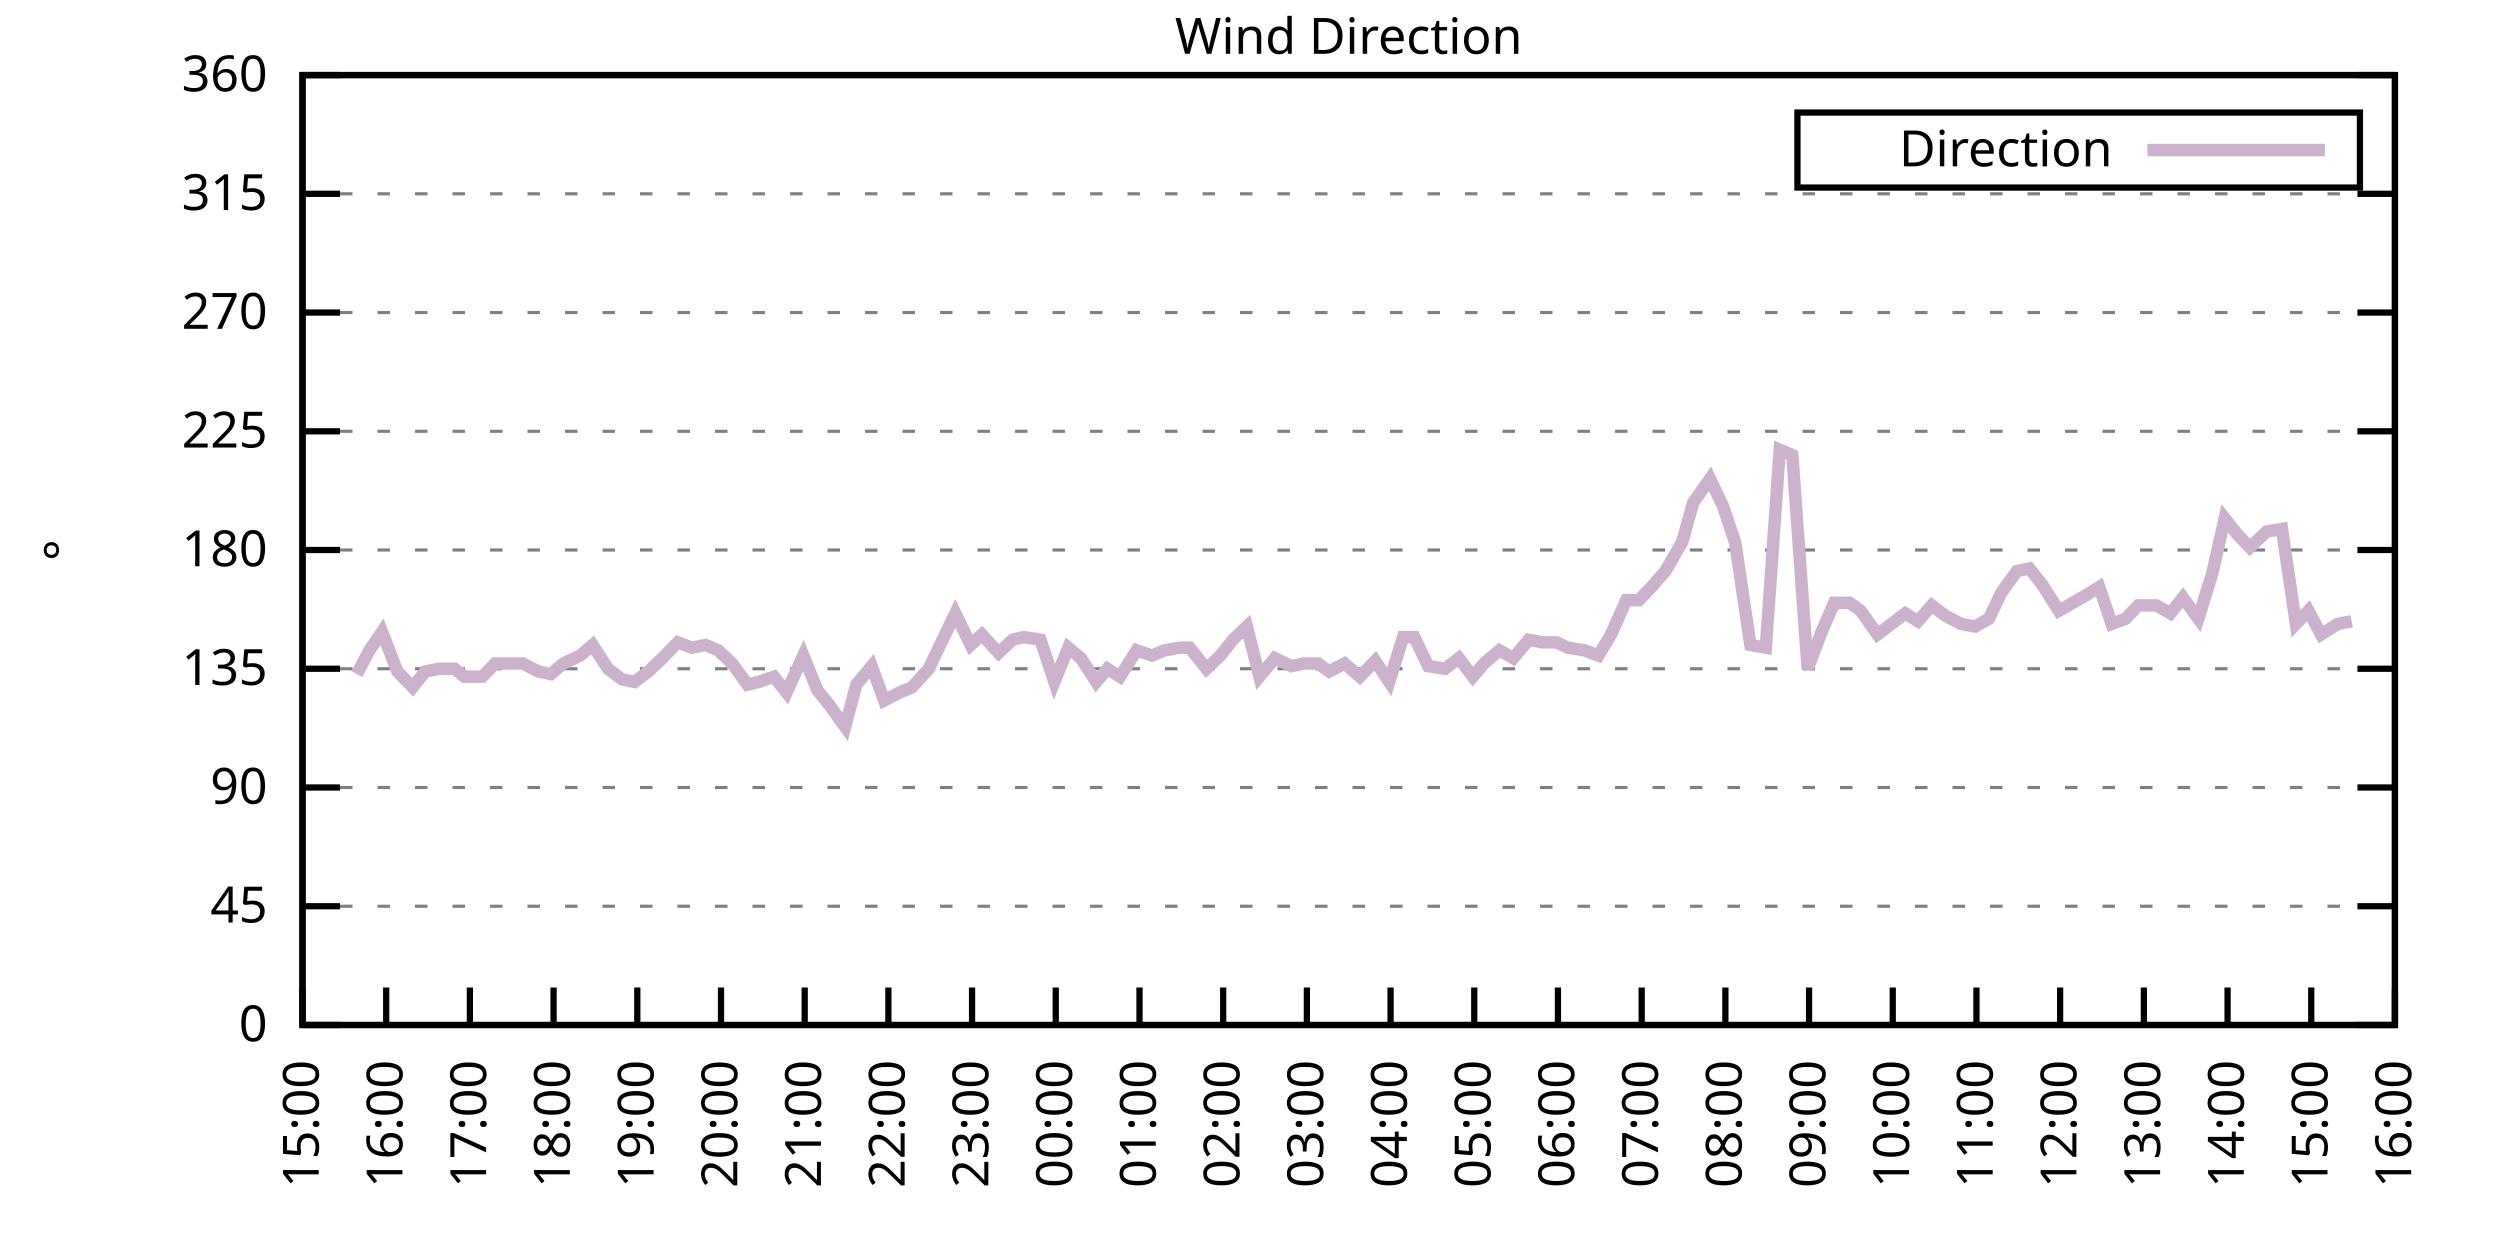
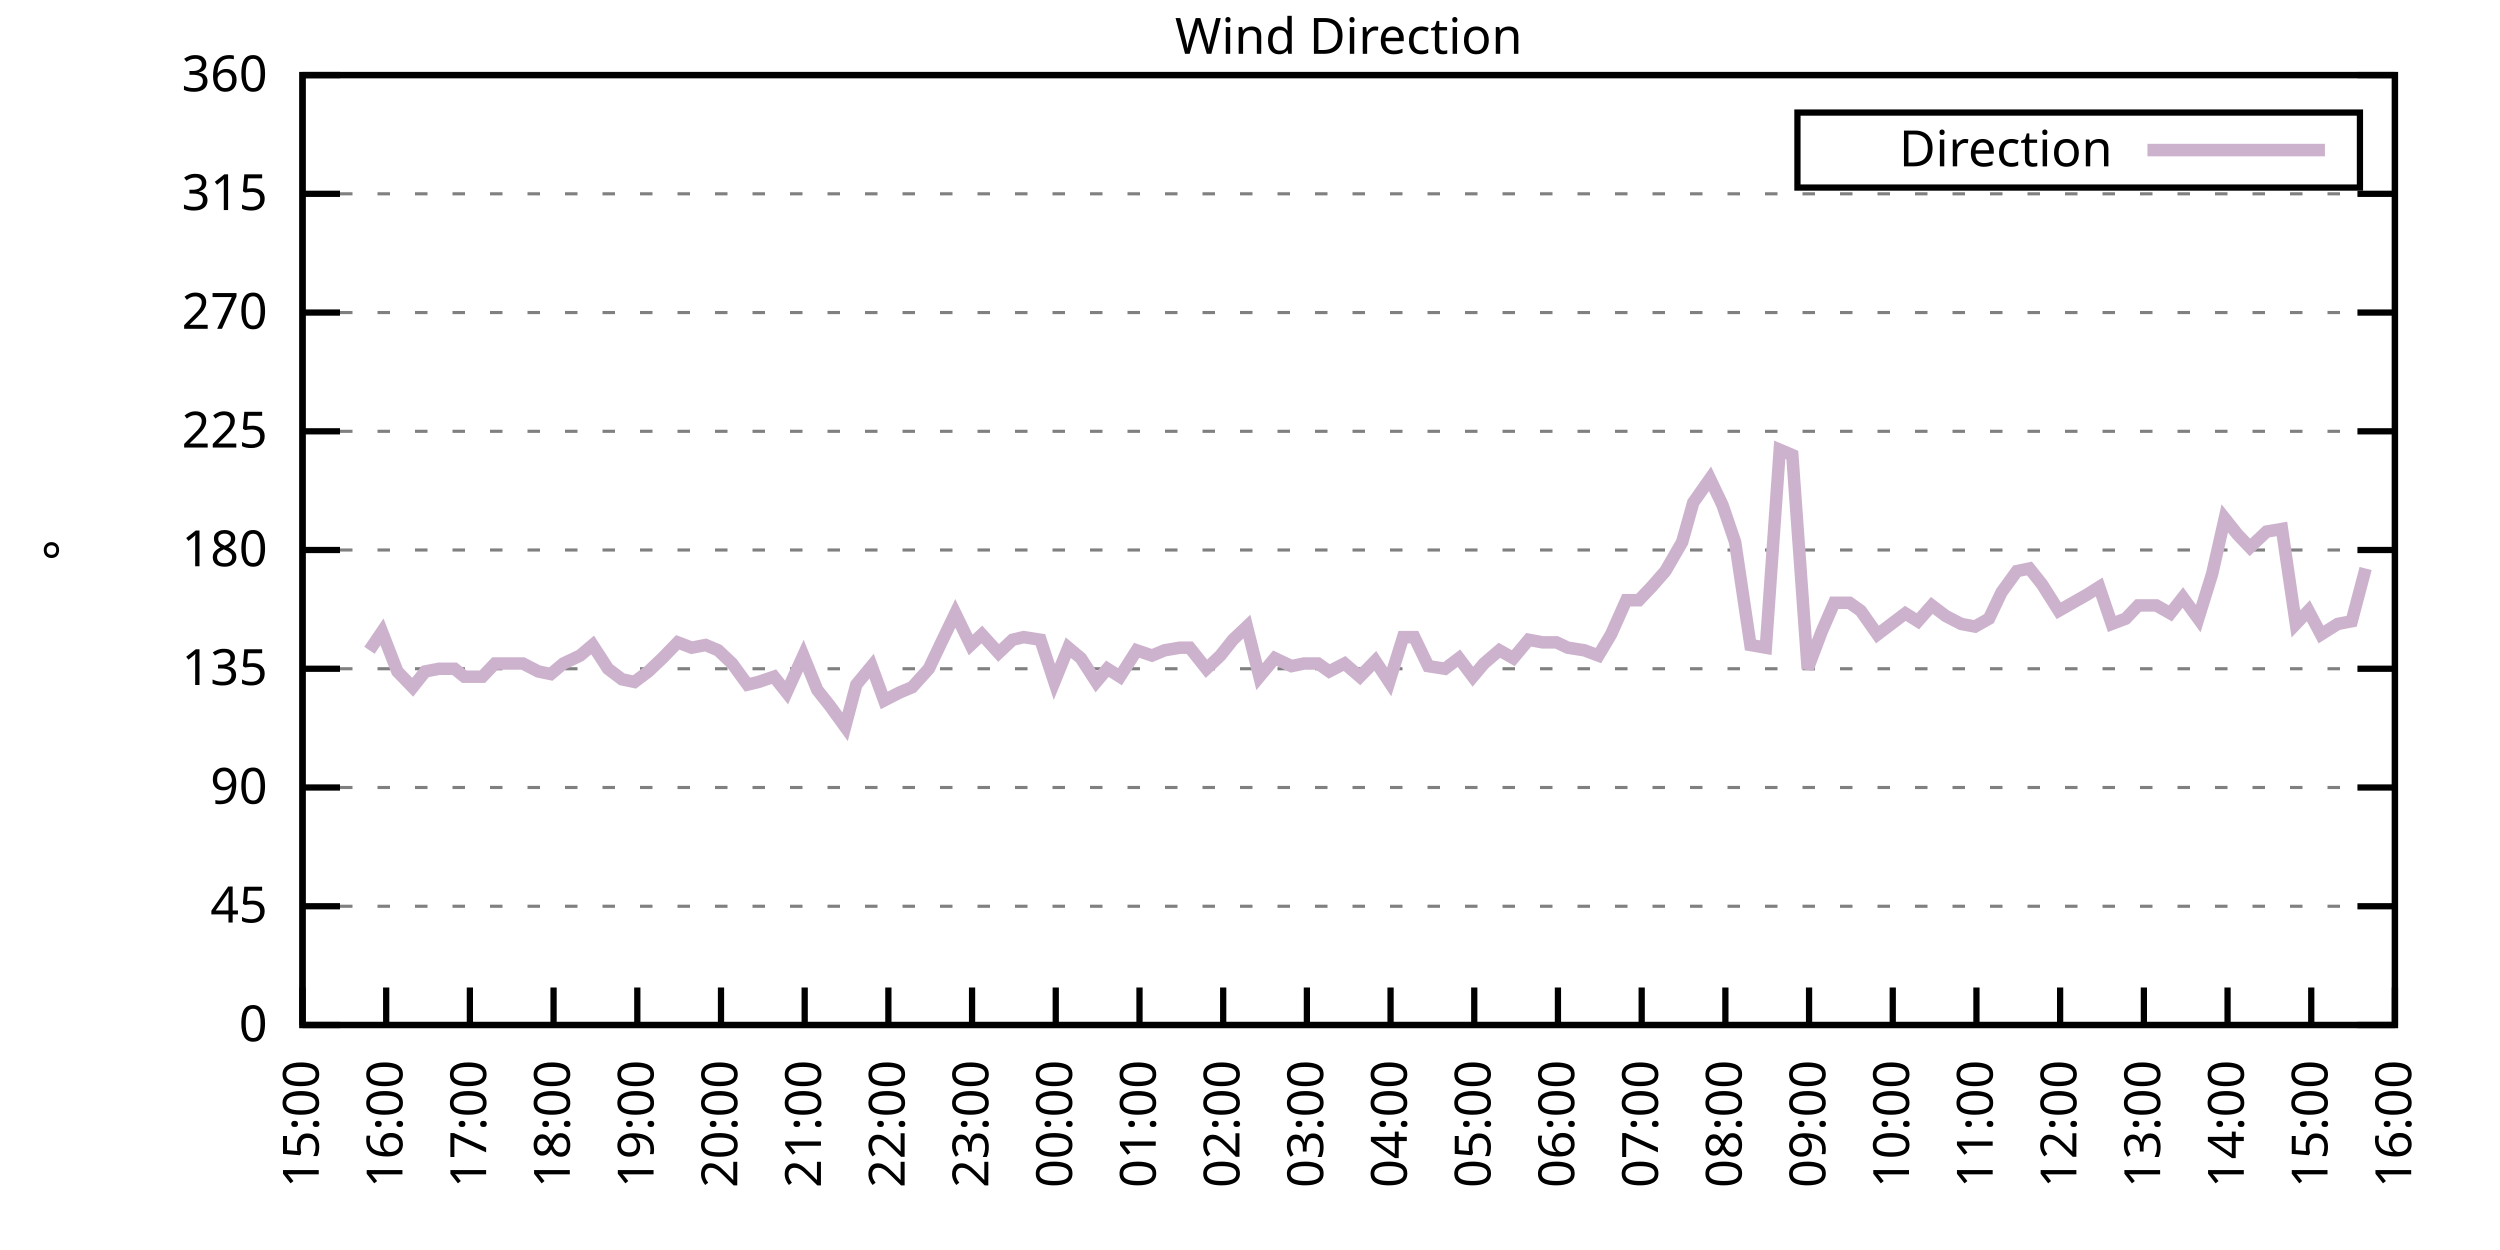
<svg xmlns="http://www.w3.org/2000/svg" xmlns:xlink="http://www.w3.org/1999/xlink" width="400" height="200" viewBox="0 0 400 200">
  <g id="gnuplot_canvas">
    <rect x="0" y="0" width="400" height="200" fill="none" />
    <defs>
      <circle id="gpDot" r="0.5" stroke-width="0.5" stroke="currentColor" />
      <path id="gpPt0" stroke-width="0.333" stroke="currentColor" d="M-1,0 h2 M0,-1 v2" />
      <path id="gpPt1" stroke-width="0.333" stroke="currentColor" d="M-1,-1 L1,1 M1,-1 L-1,1" />
      <path id="gpPt2" stroke-width="0.333" stroke="currentColor" d="M-1,0 L1,0 M0,-1 L0,1 M-1,-1 L1,1 M-1,1 L1,-1" />
      <rect id="gpPt3" stroke-width="0.333" stroke="currentColor" x="-1" y="-1" width="2" height="2" />
      <rect id="gpPt4" stroke-width="0.333" stroke="currentColor" fill="currentColor" x="-1" y="-1" width="2" height="2" />
      <circle id="gpPt5" stroke-width="0.333" stroke="currentColor" cx="0" cy="0" r="1" />
      <use xlink:href="#gpPt5" id="gpPt6" fill="currentColor" stroke="none" />
      <path id="gpPt7" stroke-width="0.333" stroke="currentColor" d="M0,-1.33 L-1.33,0.67 L1.33,0.67 z" />
      <use xlink:href="#gpPt7" id="gpPt8" fill="currentColor" stroke="none" />
      <use xlink:href="#gpPt7" id="gpPt9" stroke="currentColor" transform="rotate(180)" />
      <use xlink:href="#gpPt9" id="gpPt10" fill="currentColor" stroke="none" />
      <use xlink:href="#gpPt3" id="gpPt11" stroke="currentColor" transform="rotate(45)" />
      <use xlink:href="#gpPt11" id="gpPt12" fill="currentColor" stroke="none" />
      <path id="gpPt13" stroke-width="0.333" stroke="currentColor" d="M0,1.330 L1.265,0.411 L0.782,-1.067 L-0.782,-1.076 L-1.265,0.411 z" />
      <use xlink:href="#gpPt13" id="gpPt14" fill="currentColor" stroke="none" />
      <filter id="textbox" filterUnits="objectBoundingBox" x="0" y="0" height="1" width="1">
        <feFlood flood-color="white" flood-opacity="1" result="bgnd" />
        <feComposite in="SourceGraphic" in2="bgnd" operator="atop" />
      </filter>
      <filter id="greybox" filterUnits="objectBoundingBox" x="0" y="0" height="1" width="1">
        <feFlood flood-color="lightgrey" flood-opacity="1" result="grey" />
        <feComposite in="SourceGraphic" in2="grey" operator="atop" />
      </filter>
    </defs>
    <g fill="none" color="white" stroke="currentColor" stroke-width="1.00" stroke-linecap="butt" stroke-linejoin="miter">
</g>
    <g fill="none" color="black" stroke="currentColor" stroke-width="1.00" stroke-linecap="butt" stroke-linejoin="miter">
      <g stroke="none" shape-rendering="crispEdges">
        <polygon fill="rgb(255, 255, 255)" points="48.40,164.00 383.18,164.00 383.18,12.02 48.40,12.02 " />
      </g>
    </g>
    <g fill="none" color="black" stroke="currentColor" stroke-width="1.00" stroke-linecap="butt" stroke-linejoin="miter">
</g>
    <g fill="none" color="black" stroke="black" stroke-width="0.50" stroke-linecap="butt" stroke-linejoin="miter">
</g>
    <g fill="none" color="gray" stroke="currentColor" stroke-width="0.50" stroke-linecap="butt" stroke-linejoin="miter">
      <path stroke="gray" stroke-dasharray="2,4" class="gridline" d="M48.40,164.00 L383.19,164.00  " />
    </g>
    <g fill="none" color="gray" stroke="gray" stroke-width="1.00" stroke-linecap="butt" stroke-linejoin="miter">
</g>
    <g fill="none" color="black" stroke="currentColor" stroke-width="1.00" stroke-linecap="butt" stroke-linejoin="miter">
      <path stroke="black" d="M48.40,164.00 L54.40,164.00 M383.19,164.00 L377.19,164.00  " />
      <g transform="translate(42.80,166.60)" stroke="none" fill="black" font-family="Sans" font-size="8.00" text-anchor="end">
        <text>
          <tspan font-family="Sans"> 0</tspan>
        </text>
      </g>
    </g>
    <g fill="none" color="black" stroke="currentColor" stroke-width="1.00" stroke-linecap="butt" stroke-linejoin="miter">
</g>
    <g fill="none" color="black" stroke="black" stroke-width="0.50" stroke-linecap="butt" stroke-linejoin="miter">
</g>
    <g fill="none" color="gray" stroke="currentColor" stroke-width="0.50" stroke-linecap="butt" stroke-linejoin="miter">
      <path stroke="gray" stroke-dasharray="2,4" class="gridline" d="M48.40,145.00 L383.19,145.00  " />
    </g>
    <g fill="none" color="gray" stroke="gray" stroke-width="1.00" stroke-linecap="butt" stroke-linejoin="miter">
</g>
    <g fill="none" color="black" stroke="currentColor" stroke-width="1.00" stroke-linecap="butt" stroke-linejoin="miter">
      <path stroke="black" d="M48.40,145.00 L54.40,145.00 M383.19,145.00 L377.19,145.00  " />
      <g transform="translate(42.80,147.60)" stroke="none" fill="black" font-family="Sans" font-size="8.00" text-anchor="end">
        <text>
          <tspan font-family="Sans"> 45</tspan>
        </text>
      </g>
    </g>
    <g fill="none" color="black" stroke="currentColor" stroke-width="1.00" stroke-linecap="butt" stroke-linejoin="miter">
</g>
    <g fill="none" color="black" stroke="black" stroke-width="0.50" stroke-linecap="butt" stroke-linejoin="miter">
</g>
    <g fill="none" color="gray" stroke="currentColor" stroke-width="0.50" stroke-linecap="butt" stroke-linejoin="miter">
      <path stroke="gray" stroke-dasharray="2,4" class="gridline" d="M48.40,126.00 L383.19,126.00  " />
    </g>
    <g fill="none" color="gray" stroke="gray" stroke-width="1.00" stroke-linecap="butt" stroke-linejoin="miter">
</g>
    <g fill="none" color="black" stroke="currentColor" stroke-width="1.00" stroke-linecap="butt" stroke-linejoin="miter">
      <path stroke="black" d="M48.40,126.00 L54.40,126.00 M383.19,126.00 L377.19,126.00  " />
      <g transform="translate(42.80,128.60)" stroke="none" fill="black" font-family="Sans" font-size="8.00" text-anchor="end">
        <text>
          <tspan font-family="Sans"> 90</tspan>
        </text>
      </g>
    </g>
    <g fill="none" color="black" stroke="currentColor" stroke-width="1.00" stroke-linecap="butt" stroke-linejoin="miter">
</g>
    <g fill="none" color="black" stroke="black" stroke-width="0.50" stroke-linecap="butt" stroke-linejoin="miter">
</g>
    <g fill="none" color="gray" stroke="currentColor" stroke-width="0.50" stroke-linecap="butt" stroke-linejoin="miter">
      <path stroke="gray" stroke-dasharray="2,4" class="gridline" d="M48.40,107.00 L383.19,107.00  " />
    </g>
    <g fill="none" color="gray" stroke="gray" stroke-width="1.00" stroke-linecap="butt" stroke-linejoin="miter">
</g>
    <g fill="none" color="black" stroke="currentColor" stroke-width="1.00" stroke-linecap="butt" stroke-linejoin="miter">
      <path stroke="black" d="M48.40,107.00 L54.40,107.00 M383.19,107.00 L377.19,107.00  " />
      <g transform="translate(42.80,109.60)" stroke="none" fill="black" font-family="Sans" font-size="8.00" text-anchor="end">
        <text>
          <tspan font-family="Sans"> 135</tspan>
        </text>
      </g>
    </g>
    <g fill="none" color="black" stroke="currentColor" stroke-width="1.00" stroke-linecap="butt" stroke-linejoin="miter">
</g>
    <g fill="none" color="black" stroke="black" stroke-width="0.50" stroke-linecap="butt" stroke-linejoin="miter">
</g>
    <g fill="none" color="gray" stroke="currentColor" stroke-width="0.50" stroke-linecap="butt" stroke-linejoin="miter">
      <path stroke="gray" stroke-dasharray="2,4" class="gridline" d="M48.40,88.00 L383.19,88.00  " />
    </g>
    <g fill="none" color="gray" stroke="gray" stroke-width="1.00" stroke-linecap="butt" stroke-linejoin="miter">
</g>
    <g fill="none" color="black" stroke="currentColor" stroke-width="1.00" stroke-linecap="butt" stroke-linejoin="miter">
      <path stroke="black" d="M48.40,88.00 L54.40,88.00 M383.19,88.00 L377.19,88.00  " />
      <g transform="translate(42.80,90.60)" stroke="none" fill="black" font-family="Sans" font-size="8.00" text-anchor="end">
        <text>
          <tspan font-family="Sans"> 180</tspan>
        </text>
      </g>
    </g>
    <g fill="none" color="black" stroke="currentColor" stroke-width="1.00" stroke-linecap="butt" stroke-linejoin="miter">
</g>
    <g fill="none" color="black" stroke="black" stroke-width="0.50" stroke-linecap="butt" stroke-linejoin="miter">
</g>
    <g fill="none" color="gray" stroke="currentColor" stroke-width="0.50" stroke-linecap="butt" stroke-linejoin="miter">
      <path stroke="gray" stroke-dasharray="2,4" class="gridline" d="M48.40,69.01 L383.19,69.01  " />
    </g>
    <g fill="none" color="gray" stroke="gray" stroke-width="1.00" stroke-linecap="butt" stroke-linejoin="miter">
</g>
    <g fill="none" color="black" stroke="currentColor" stroke-width="1.00" stroke-linecap="butt" stroke-linejoin="miter">
      <path stroke="black" d="M48.40,69.01 L54.40,69.01 M383.19,69.01 L377.19,69.01  " />
      <g transform="translate(42.80,71.61)" stroke="none" fill="black" font-family="Sans" font-size="8.00" text-anchor="end">
        <text>
          <tspan font-family="Sans"> 225</tspan>
        </text>
      </g>
    </g>
    <g fill="none" color="black" stroke="currentColor" stroke-width="1.00" stroke-linecap="butt" stroke-linejoin="miter">
</g>
    <g fill="none" color="black" stroke="black" stroke-width="0.50" stroke-linecap="butt" stroke-linejoin="miter">
</g>
    <g fill="none" color="gray" stroke="currentColor" stroke-width="0.50" stroke-linecap="butt" stroke-linejoin="miter">
      <path stroke="gray" stroke-dasharray="2,4" class="gridline" d="M48.40,50.01 L383.19,50.01  " />
    </g>
    <g fill="none" color="gray" stroke="gray" stroke-width="1.00" stroke-linecap="butt" stroke-linejoin="miter">
</g>
    <g fill="none" color="black" stroke="currentColor" stroke-width="1.00" stroke-linecap="butt" stroke-linejoin="miter">
      <path stroke="black" d="M48.40,50.01 L54.40,50.01 M383.19,50.01 L377.19,50.01  " />
      <g transform="translate(42.80,52.61)" stroke="none" fill="black" font-family="Sans" font-size="8.00" text-anchor="end">
        <text>
          <tspan font-family="Sans"> 270</tspan>
        </text>
      </g>
    </g>
    <g fill="none" color="black" stroke="currentColor" stroke-width="1.00" stroke-linecap="butt" stroke-linejoin="miter">
</g>
    <g fill="none" color="black" stroke="black" stroke-width="0.50" stroke-linecap="butt" stroke-linejoin="miter">
</g>
    <g fill="none" color="gray" stroke="currentColor" stroke-width="0.50" stroke-linecap="butt" stroke-linejoin="miter">
      <path stroke="gray" stroke-dasharray="2,4" class="gridline" d="M48.40,31.01 L383.19,31.01  " />
    </g>
    <g fill="none" color="gray" stroke="gray" stroke-width="1.00" stroke-linecap="butt" stroke-linejoin="miter">
</g>
    <g fill="none" color="black" stroke="currentColor" stroke-width="1.00" stroke-linecap="butt" stroke-linejoin="miter">
      <path stroke="black" d="M48.40,31.01 L54.40,31.01 M383.19,31.01 L377.19,31.01  " />
      <g transform="translate(42.80,33.61)" stroke="none" fill="black" font-family="Sans" font-size="8.00" text-anchor="end">
        <text>
          <tspan font-family="Sans"> 315</tspan>
        </text>
      </g>
    </g>
    <g fill="none" color="black" stroke="currentColor" stroke-width="1.00" stroke-linecap="butt" stroke-linejoin="miter">
</g>
    <g fill="none" color="black" stroke="black" stroke-width="0.50" stroke-linecap="butt" stroke-linejoin="miter">
</g>
    <g fill="none" color="gray" stroke="currentColor" stroke-width="0.50" stroke-linecap="butt" stroke-linejoin="miter">
      <path stroke="gray" stroke-dasharray="2,4" class="gridline" d="M48.40,12.01 L383.19,12.01  " />
    </g>
    <g fill="none" color="gray" stroke="gray" stroke-width="1.00" stroke-linecap="butt" stroke-linejoin="miter">
</g>
    <g fill="none" color="black" stroke="currentColor" stroke-width="1.00" stroke-linecap="butt" stroke-linejoin="miter">
      <path stroke="black" d="M48.40,12.01 L54.40,12.01 M383.19,12.01 L377.19,12.01  " />
      <g transform="translate(42.80,14.61)" stroke="none" fill="black" font-family="Sans" font-size="8.00" text-anchor="end">
        <text>
          <tspan font-family="Sans"> 360</tspan>
        </text>
      </g>
    </g>
    <g fill="none" color="black" stroke="currentColor" stroke-width="1.00" stroke-linecap="butt" stroke-linejoin="miter">
      <path stroke="black" d="M48.40,164.00 L48.40,158.00  " />
      <g transform="translate(51.00,169.60) rotate(270.00)" stroke="none" fill="black" font-family="Sans" font-size="8.00" text-anchor="end">
        <text>
          <tspan font-family="Sans">15:00</tspan>
        </text>
      </g>
    </g>
    <g fill="none" color="black" stroke="currentColor" stroke-width="1.00" stroke-linecap="butt" stroke-linejoin="miter">
      <path stroke="black" d="M61.79,164.00 L61.79,158.00  " />
      <g transform="translate(64.39,169.60) rotate(270.00)" stroke="none" fill="black" font-family="Sans" font-size="8.00" text-anchor="end">
        <text>
          <tspan font-family="Sans">16:00</tspan>
        </text>
      </g>
    </g>
    <g fill="none" color="black" stroke="currentColor" stroke-width="1.00" stroke-linecap="butt" stroke-linejoin="miter">
      <path stroke="black" d="M75.18,164.00 L75.18,158.00  " />
      <g transform="translate(77.78,169.60) rotate(270.00)" stroke="none" fill="black" font-family="Sans" font-size="8.00" text-anchor="end">
        <text>
          <tspan font-family="Sans">17:00</tspan>
        </text>
      </g>
    </g>
    <g fill="none" color="black" stroke="currentColor" stroke-width="1.00" stroke-linecap="butt" stroke-linejoin="miter">
      <path stroke="black" d="M88.57,164.00 L88.57,158.00  " />
      <g transform="translate(91.17,169.60) rotate(270.00)" stroke="none" fill="black" font-family="Sans" font-size="8.00" text-anchor="end">
        <text>
          <tspan font-family="Sans">18:00</tspan>
        </text>
      </g>
    </g>
    <g fill="none" color="black" stroke="currentColor" stroke-width="1.00" stroke-linecap="butt" stroke-linejoin="miter">
      <path stroke="black" d="M101.97,164.00 L101.97,158.00  " />
      <g transform="translate(104.57,169.60) rotate(270.00)" stroke="none" fill="black" font-family="Sans" font-size="8.00" text-anchor="end">
        <text>
          <tspan font-family="Sans">19:00</tspan>
        </text>
      </g>
    </g>
    <g fill="none" color="black" stroke="currentColor" stroke-width="1.00" stroke-linecap="butt" stroke-linejoin="miter">
      <path stroke="black" d="M115.36,164.00 L115.36,158.00  " />
      <g transform="translate(117.96,169.60) rotate(270.00)" stroke="none" fill="black" font-family="Sans" font-size="8.00" text-anchor="end">
        <text>
          <tspan font-family="Sans">20:00</tspan>
        </text>
      </g>
    </g>
    <g fill="none" color="black" stroke="currentColor" stroke-width="1.00" stroke-linecap="butt" stroke-linejoin="miter">
      <path stroke="black" d="M128.75,164.00 L128.75,158.00  " />
      <g transform="translate(131.35,169.60) rotate(270.00)" stroke="none" fill="black" font-family="Sans" font-size="8.00" text-anchor="end">
        <text>
          <tspan font-family="Sans">21:00</tspan>
        </text>
      </g>
    </g>
    <g fill="none" color="black" stroke="currentColor" stroke-width="1.00" stroke-linecap="butt" stroke-linejoin="miter">
      <path stroke="black" d="M142.14,164.00 L142.14,158.00  " />
      <g transform="translate(144.74,169.60) rotate(270.00)" stroke="none" fill="black" font-family="Sans" font-size="8.00" text-anchor="end">
        <text>
          <tspan font-family="Sans">22:00</tspan>
        </text>
      </g>
    </g>
    <g fill="none" color="black" stroke="currentColor" stroke-width="1.00" stroke-linecap="butt" stroke-linejoin="miter">
      <path stroke="black" d="M155.53,164.00 L155.53,158.00  " />
      <g transform="translate(158.13,169.60) rotate(270.00)" stroke="none" fill="black" font-family="Sans" font-size="8.00" text-anchor="end">
        <text>
          <tspan font-family="Sans">23:00</tspan>
        </text>
      </g>
    </g>
    <g fill="none" color="black" stroke="currentColor" stroke-width="1.00" stroke-linecap="butt" stroke-linejoin="miter">
      <path stroke="black" d="M168.92,164.00 L168.92,158.00  " />
      <g transform="translate(171.52,169.60) rotate(270.00)" stroke="none" fill="black" font-family="Sans" font-size="8.00" text-anchor="end">
        <text>
          <tspan font-family="Sans">00:00</tspan>
        </text>
      </g>
    </g>
    <g fill="none" color="black" stroke="currentColor" stroke-width="1.00" stroke-linecap="butt" stroke-linejoin="miter">
      <path stroke="black" d="M182.32,164.00 L182.32,158.00  " />
      <g transform="translate(184.92,169.60) rotate(270.00)" stroke="none" fill="black" font-family="Sans" font-size="8.00" text-anchor="end">
        <text>
          <tspan font-family="Sans">01:00</tspan>
        </text>
      </g>
    </g>
    <g fill="none" color="black" stroke="currentColor" stroke-width="1.00" stroke-linecap="butt" stroke-linejoin="miter">
      <path stroke="black" d="M195.71,164.00 L195.71,158.00  " />
      <g transform="translate(198.31,169.60) rotate(270.00)" stroke="none" fill="black" font-family="Sans" font-size="8.00" text-anchor="end">
        <text>
          <tspan font-family="Sans">02:00</tspan>
        </text>
      </g>
    </g>
    <g fill="none" color="black" stroke="currentColor" stroke-width="1.00" stroke-linecap="butt" stroke-linejoin="miter">
      <path stroke="black" d="M209.10,164.00 L209.10,158.00  " />
      <g transform="translate(211.70,169.60) rotate(270.00)" stroke="none" fill="black" font-family="Sans" font-size="8.00" text-anchor="end">
        <text>
          <tspan font-family="Sans">03:00</tspan>
        </text>
      </g>
    </g>
    <g fill="none" color="black" stroke="currentColor" stroke-width="1.00" stroke-linecap="butt" stroke-linejoin="miter">
      <path stroke="black" d="M222.49,164.00 L222.49,158.00  " />
      <g transform="translate(225.09,169.60) rotate(270.00)" stroke="none" fill="black" font-family="Sans" font-size="8.00" text-anchor="end">
        <text>
          <tspan font-family="Sans">04:00</tspan>
        </text>
      </g>
    </g>
    <g fill="none" color="black" stroke="currentColor" stroke-width="1.00" stroke-linecap="butt" stroke-linejoin="miter">
      <path stroke="black" d="M235.88,164.00 L235.88,158.00  " />
      <g transform="translate(238.48,169.60) rotate(270.00)" stroke="none" fill="black" font-family="Sans" font-size="8.00" text-anchor="end">
        <text>
          <tspan font-family="Sans">05:00</tspan>
        </text>
      </g>
    </g>
    <g fill="none" color="black" stroke="currentColor" stroke-width="1.00" stroke-linecap="butt" stroke-linejoin="miter">
      <path stroke="black" d="M249.27,164.00 L249.27,158.00  " />
      <g transform="translate(251.87,169.60) rotate(270.00)" stroke="none" fill="black" font-family="Sans" font-size="8.00" text-anchor="end">
        <text>
          <tspan font-family="Sans">06:00</tspan>
        </text>
      </g>
    </g>
    <g fill="none" color="black" stroke="currentColor" stroke-width="1.00" stroke-linecap="butt" stroke-linejoin="miter">
      <path stroke="black" d="M262.67,164.00 L262.67,158.00  " />
      <g transform="translate(265.27,169.60) rotate(270.00)" stroke="none" fill="black" font-family="Sans" font-size="8.00" text-anchor="end">
        <text>
          <tspan font-family="Sans">07:00</tspan>
        </text>
      </g>
    </g>
    <g fill="none" color="black" stroke="currentColor" stroke-width="1.00" stroke-linecap="butt" stroke-linejoin="miter">
      <path stroke="black" d="M276.06,164.00 L276.06,158.00  " />
      <g transform="translate(278.66,169.60) rotate(270.00)" stroke="none" fill="black" font-family="Sans" font-size="8.00" text-anchor="end">
        <text>
          <tspan font-family="Sans">08:00</tspan>
        </text>
      </g>
    </g>
    <g fill="none" color="black" stroke="currentColor" stroke-width="1.00" stroke-linecap="butt" stroke-linejoin="miter">
      <path stroke="black" d="M289.45,164.00 L289.45,158.00  " />
      <g transform="translate(292.05,169.60) rotate(270.00)" stroke="none" fill="black" font-family="Sans" font-size="8.00" text-anchor="end">
        <text>
          <tspan font-family="Sans">09:00</tspan>
        </text>
      </g>
    </g>
    <g fill="none" color="black" stroke="currentColor" stroke-width="1.00" stroke-linecap="butt" stroke-linejoin="miter">
      <path stroke="black" d="M302.84,164.00 L302.84,158.00  " />
      <g transform="translate(305.44,169.60) rotate(270.00)" stroke="none" fill="black" font-family="Sans" font-size="8.00" text-anchor="end">
        <text>
          <tspan font-family="Sans">10:00</tspan>
        </text>
      </g>
    </g>
    <g fill="none" color="black" stroke="currentColor" stroke-width="1.00" stroke-linecap="butt" stroke-linejoin="miter">
      <path stroke="black" d="M316.23,164.00 L316.23,158.00  " />
      <g transform="translate(318.83,169.60) rotate(270.00)" stroke="none" fill="black" font-family="Sans" font-size="8.00" text-anchor="end">
        <text>
          <tspan font-family="Sans">11:00</tspan>
        </text>
      </g>
    </g>
    <g fill="none" color="black" stroke="currentColor" stroke-width="1.00" stroke-linecap="butt" stroke-linejoin="miter">
      <path stroke="black" d="M329.62,164.00 L329.62,158.00  " />
      <g transform="translate(332.22,169.60) rotate(270.00)" stroke="none" fill="black" font-family="Sans" font-size="8.00" text-anchor="end">
        <text>
          <tspan font-family="Sans">12:00</tspan>
        </text>
      </g>
    </g>
    <g fill="none" color="black" stroke="currentColor" stroke-width="1.00" stroke-linecap="butt" stroke-linejoin="miter">
      <path stroke="black" d="M343.02,164.00 L343.02,158.00  " />
      <g transform="translate(345.62,169.60) rotate(270.00)" stroke="none" fill="black" font-family="Sans" font-size="8.00" text-anchor="end">
        <text>
          <tspan font-family="Sans">13:00</tspan>
        </text>
      </g>
    </g>
    <g fill="none" color="black" stroke="currentColor" stroke-width="1.00" stroke-linecap="butt" stroke-linejoin="miter">
      <path stroke="black" d="M356.41,164.00 L356.41,158.00  " />
      <g transform="translate(359.01,169.60) rotate(270.00)" stroke="none" fill="black" font-family="Sans" font-size="8.00" text-anchor="end">
        <text>
          <tspan font-family="Sans">14:00</tspan>
        </text>
      </g>
    </g>
    <g fill="none" color="black" stroke="currentColor" stroke-width="1.00" stroke-linecap="butt" stroke-linejoin="miter">
      <path stroke="black" d="M369.80,164.00 L369.80,158.00  " />
      <g transform="translate(372.40,169.60) rotate(270.00)" stroke="none" fill="black" font-family="Sans" font-size="8.00" text-anchor="end">
        <text>
          <tspan font-family="Sans">15:00</tspan>
        </text>
      </g>
    </g>
    <g fill="none" color="black" stroke="currentColor" stroke-width="1.00" stroke-linecap="butt" stroke-linejoin="miter">
      <path stroke="black" d="M383.19,164.00 L383.19,158.00  " />
      <g transform="translate(385.79,169.60) rotate(270.00)" stroke="none" fill="black" font-family="Sans" font-size="8.00" text-anchor="end">
        <text>
          <tspan font-family="Sans">16:00</tspan>
        </text>
      </g>
    </g>
    <g fill="none" color="black" stroke="currentColor" stroke-width="1.00" stroke-linecap="butt" stroke-linejoin="miter">
</g>
    <g fill="none" color="black" stroke="currentColor" stroke-width="1.00" stroke-linecap="butt" stroke-linejoin="miter">
      <path stroke="black" d="M48.40,12.01 L48.40,164.00 L383.19,164.00 L383.19,12.01 L48.40,12.01 Z  " />
    </g>
    <g fill="none" color="black" stroke="currentColor" stroke-width="1.00" stroke-linecap="butt" stroke-linejoin="miter">
</g>
    <g fill="none" color="black" stroke="currentColor" stroke-width="1.00" stroke-linecap="butt" stroke-linejoin="miter">
      <path stroke="black" d="M287.59,30.01 L287.59,18.01 L377.59,18.01 L377.59,30.01 L287.59,30.01 Z  " />
    </g>
    <g id="Wind_direction_plot_1">
      <g fill="none" color="white" stroke="black" stroke-width="2.00" stroke-linecap="butt" stroke-linejoin="miter">
</g>
      <g fill="none" color="black" stroke="currentColor" stroke-width="2.00" stroke-linecap="butt" stroke-linejoin="miter">
        <g transform="translate(337.99,26.61)" stroke="none" fill="black" font-family="Sans" font-size="8.00" text-anchor="end">
          <text>
            <tspan font-family="Sans">Direction</tspan>
          </text>
        </g>
      </g>
      <g fill="none" color="black" stroke="currentColor" stroke-width="2.00" stroke-linecap="butt" stroke-linejoin="miter">
-         <path stroke="rgb(204, 178, 204)" d="M343.59,24.01 L371.99,24.01 M57.10,107.85 L59.11,104.05 L61.12,101.09 L63.58,107.43 L66.03,109.96 L68.04,107.43   L70.27,107.00 L72.73,107.00 L74.29,108.27 L77.19,108.27 L79.20,106.16 L81.66,106.16 L83.66,106.16 L86.12,107.43   L88.13,107.85 L90.14,106.16 L92.82,104.89 L94.82,103.20 L97.28,107.00 L99.51,108.69 L101.52,109.11 L103.75,107.43   L105.98,105.31 L108.44,102.78 L110.67,103.63 L112.90,103.20 L114.91,104.05 L117.14,106.16 L119.60,109.54 L121.38,109.11   L123.84,108.27 L125.85,110.80 L128.53,104.89 L130.76,110.38 L132.77,112.91 L135.22,116.29 L137.01,109.54 L139.46,106.58   L141.47,112.07 L143.93,110.80 L145.94,109.96 L148.61,107.00 L150.62,102.78 L152.85,98.14 L155.31,103.20 L157.10,101.52   L159.77,104.47 L162.01,102.36 L163.79,101.94 L166.47,102.36 L168.70,109.11 L170.93,103.63 L172.94,105.31 L175.40,109.11   L177.18,107.00 L179.19,108.27 L181.87,104.05 L184.32,104.89 L186.33,104.05 L188.79,103.63 L190.35,103.63 L193.03,107.00   L195.26,104.89 L197.27,102.36 L199.50,100.25 L201.51,108.27 L203.97,105.31 L206.64,106.58 L208.65,106.16 L210.88,106.16   L212.67,107.43 L215.13,106.16 L217.58,108.27 L220.04,105.74 L222.27,109.11 L224.50,101.94 L226.29,101.94 L228.52,106.58   L231.20,107.00 L233.43,105.31 L235.66,108.27 L237.44,106.16 L239.90,104.05 L242.13,105.31 L244.59,102.36 L246.82,102.78   L249.05,102.78 L250.84,103.63 L253.51,104.05 L255.75,104.89 L257.76,101.52 L260.21,96.03 L262.22,96.03 L264.23,93.92   L266.46,91.38 L269.14,86.74 L270.92,80.41 L273.60,76.61 L275.61,80.83 L277.62,86.74 L280.07,103.20 L282.53,103.63   L284.76,71.96 L286.77,72.81 L289.23,107.00 L291.46,101.09 L293.47,96.45 L295.92,96.45 L297.71,97.72 L300.39,101.52   L302.62,99.83 L304.85,98.14 L306.86,99.40 L309.09,96.87 L311.32,98.56 L313.78,99.83 L316.01,100.25 L318.24,98.98   L320.25,94.76 L322.70,91.38 L324.71,90.96 L326.72,93.49 L329.40,97.72 L333.86,95.18 L335.87,93.92 L337.88,99.83   L340.11,98.98 L342.12,96.87 L345.02,96.87 L347.26,98.14 L349.26,95.60 L351.72,98.98 L353.95,91.80 L355.96,82.94   L357.97,85.47 L359.98,87.58 L362.66,85.05 L365.11,84.63 L367.34,99.83 L369.35,97.72 L371.36,101.52 L374.04,99.83   L376.27,99.40  " />
+         <path stroke="rgb(204, 178, 204)" d="M343.59,24.01 L371.99,24.01 M59.11,104.05 L61.12,101.09 L63.58,107.43 L66.03,109.96 L68.04,107.43 L70.27,107.00   L72.73,107.00 L74.29,108.27 L77.19,108.27 L79.20,106.16 L81.66,106.16 L83.66,106.16 L86.12,107.43 L88.13,107.85   L90.14,106.16 L92.82,104.89 L94.82,103.20 L97.28,107.00 L99.51,108.69 L101.52,109.11 L103.75,107.43 L105.98,105.31   L108.44,102.78 L110.67,103.63 L112.90,103.20 L114.91,104.05 L117.14,106.16 L119.60,109.54 L121.38,109.11 L123.84,108.27   L125.85,110.80 L128.53,104.89 L130.76,110.38 L132.77,112.91 L135.22,116.29 L137.01,109.54 L139.46,106.58 L141.47,112.07   L143.93,110.80 L145.94,109.96 L148.61,107.00 L150.62,102.78 L152.85,98.14 L155.31,103.20 L157.10,101.52 L159.77,104.47   L162.01,102.36 L163.79,101.94 L166.47,102.36 L168.70,109.11 L170.93,103.63 L172.94,105.31 L175.40,109.11 L177.18,107.00   L179.19,108.27 L181.87,104.05 L184.32,104.89 L186.33,104.05 L188.79,103.63 L190.35,103.63 L193.03,107.00 L195.26,104.89   L197.27,102.36 L199.50,100.25 L201.51,108.27 L203.97,105.31 L206.64,106.58 L208.65,106.16 L210.88,106.16 L212.67,107.43   L215.13,106.16 L217.58,108.27 L220.04,105.74 L222.27,109.11 L224.50,101.94 L226.29,101.94 L228.52,106.58 L231.20,107.00   L233.43,105.31 L235.66,108.27 L237.44,106.16 L239.90,104.05 L242.13,105.31 L244.59,102.36 L246.82,102.78 L249.05,102.78   L250.84,103.63 L253.51,104.05 L255.75,104.89 L257.76,101.52 L260.21,96.03 L262.22,96.03 L264.23,93.92 L266.46,91.38   L269.14,86.74 L270.92,80.41 L273.60,76.61 L275.61,80.83 L277.62,86.74 L280.07,103.20 L282.53,103.63 L284.76,71.96   L286.77,72.81 L289.23,107.00 L291.46,101.09 L293.47,96.45 L295.92,96.45 L297.71,97.72 L300.39,101.52 L302.62,99.83   L304.85,98.14 L306.86,99.40 L309.09,96.87 L311.32,98.56 L313.78,99.83 L316.01,100.25 L318.24,98.98 L320.25,94.76   L322.70,91.38 L324.71,90.96 L326.72,93.49 L329.40,97.72 L333.86,95.18 L335.87,93.92 L337.88,99.83 L340.11,98.98   L342.12,96.87 L345.02,96.87 L347.26,98.14 L349.26,95.60 L351.72,98.98 L353.95,91.80 L355.96,82.94 L357.97,85.47   L359.98,87.58 L362.66,85.05 L365.11,84.63 L367.34,99.83 L369.35,97.72 L371.36,101.52 L374.04,99.83 L376.27,99.40   L378.50,90.96  " />
      </g>
    </g>
    <g fill="none" color="black" stroke="currentColor" stroke-width="2.00" stroke-linecap="butt" stroke-linejoin="miter">
</g>
    <g fill="none" color="black" stroke="black" stroke-width="1.00" stroke-linecap="butt" stroke-linejoin="miter">
</g>
    <g fill="none" color="black" stroke="currentColor" stroke-width="1.00" stroke-linecap="butt" stroke-linejoin="miter">
      <path stroke="black" d="M48.40,12.01 L48.40,164.00 L383.19,164.00 L383.19,12.01 L48.40,12.01 Z  " />
      <g transform="translate(12.80,88.01) rotate(270.00)" stroke="none" fill="black" font-family="Sans" font-size="8.00" text-anchor="middle">
        <text>
          <tspan font-family="Sans">°</tspan>
        </text>
      </g>
    </g>
    <g fill="none" color="black" stroke="currentColor" stroke-width="1.00" stroke-linecap="butt" stroke-linejoin="miter">
</g>
    <g fill="none" color="black" stroke="currentColor" stroke-width="1.00" stroke-linecap="butt" stroke-linejoin="miter">
      <g transform="translate(215.79,8.61)" stroke="none" fill="black" font-family="Sans" font-size="8.00" text-anchor="middle">
        <text>
          <tspan font-family="Sans">Wind Direction</tspan>
        </text>
      </g>
    </g>
    <g fill="none" color="black" stroke="currentColor" stroke-width="1.00" stroke-linecap="butt" stroke-linejoin="miter">
</g>
  </g>
</svg>
